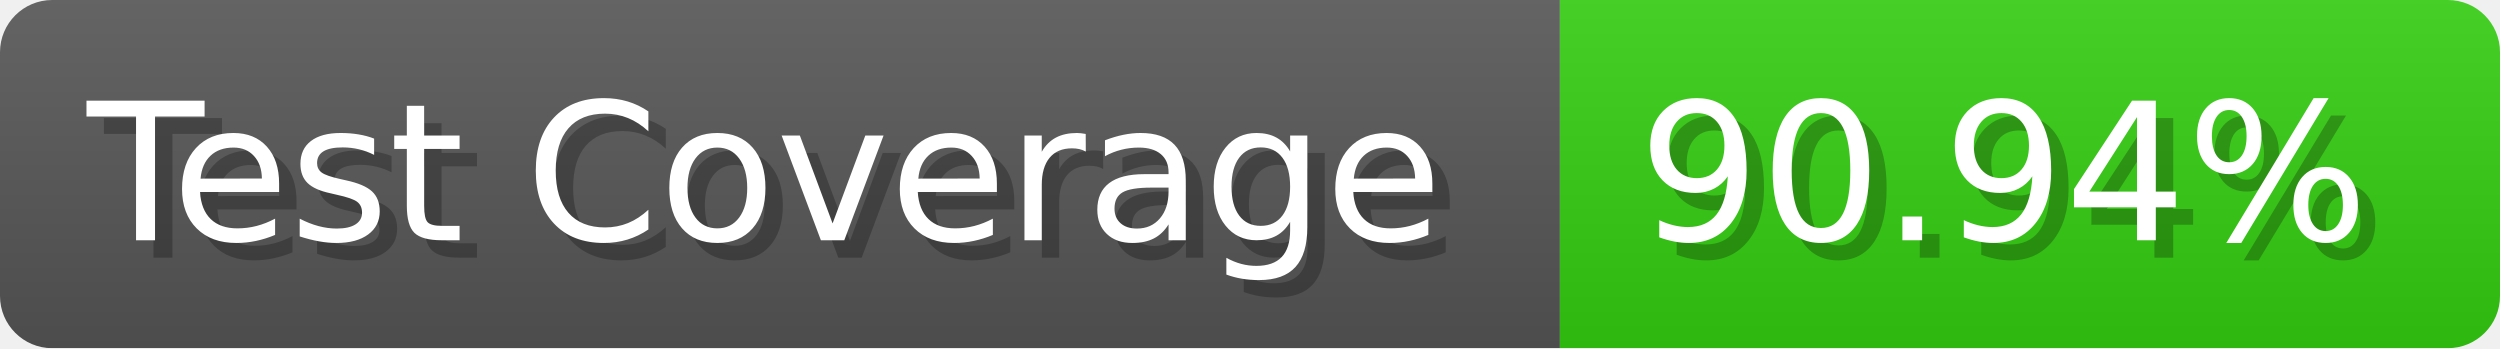
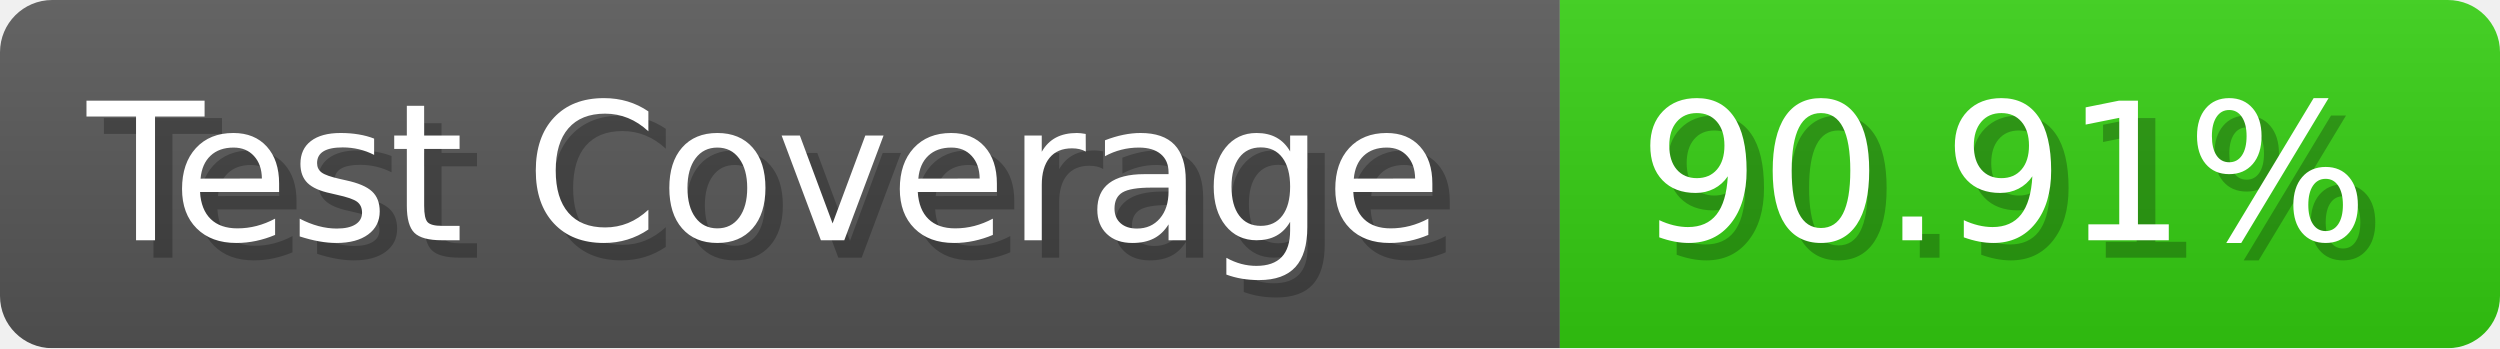
- <svg xmlns="http://www.w3.org/2000/svg" width="143.6" height="20" viewBox="0 0 1436 200" role="img" aria-label="Test Coverage: 90.94%">
+ <svg xmlns="http://www.w3.org/2000/svg" width="143.6" height="20" viewBox="0 0 1436 200" role="img" aria-label="Test Coverage: 90.91%">
  <linearGradient id="a" x2="0" y2="100%">
    <stop offset="0" stop-opacity=".1" stop-color="#EEE" />
    <stop offset="1" stop-opacity=".1" />
  </linearGradient>
  <mask id="m">
    <rect width="1436" height="200" rx="30" fill="#FFF" />
  </mask>
  <g mask="url(#m)">
    <rect width="896" height="200" fill="#555" />
    <rect width="540" height="200" fill="#3C1" x="896" />
    <rect width="1436" height="200" fill="url(#a)" />
  </g>
  <g aria-hidden="true" fill="#fff" text-anchor="start" font-family="Verdana,DejaVu Sans,sans-serif" font-size="110">
    <text x="60" y="148" textLength="796" fill="#000" opacity="0.25">Test Coverage</text>
    <text x="50" y="138" textLength="796">Test Coverage</text>
-     <text x="951" y="148" textLength="440" fill="#000" opacity="0.25">90.94%</text>
-     <text x="941" y="138" textLength="440">90.94%</text>
+     <text x="951" y="148" textLength="440" fill="#000" opacity="0.25">90.91%</text>
+     <text x="941" y="138" textLength="440">90.91%</text>
  </g>
</svg>
